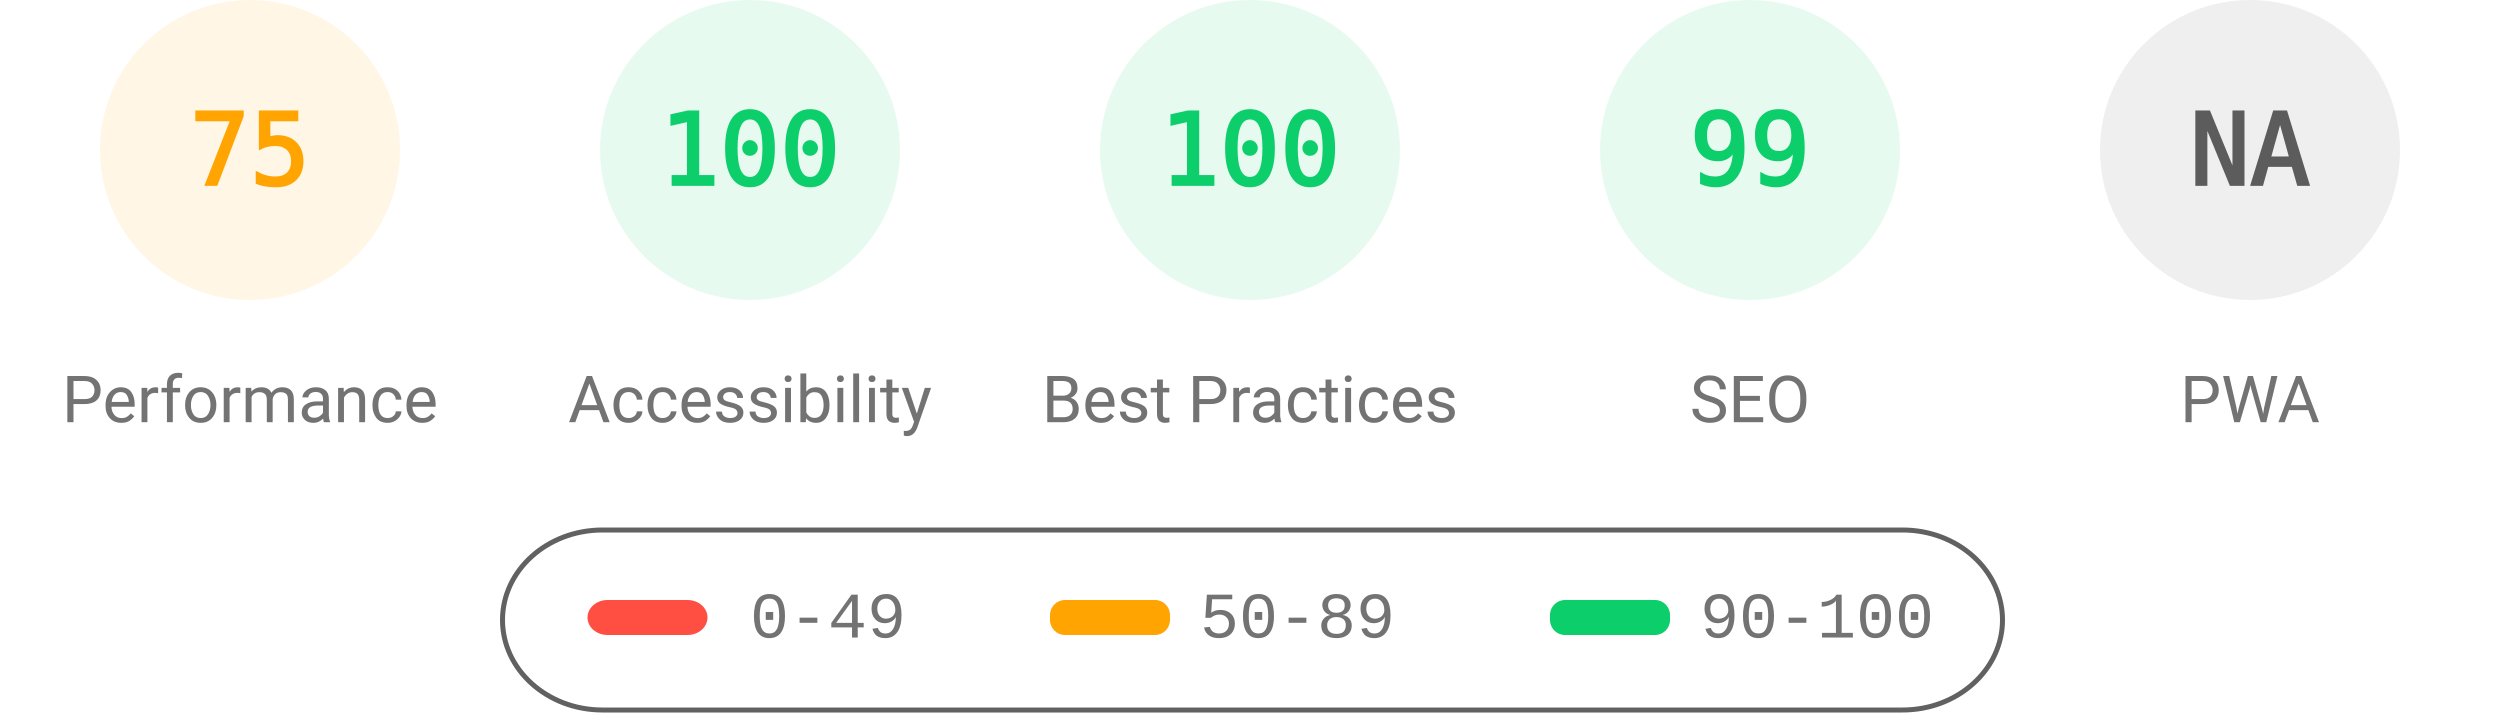
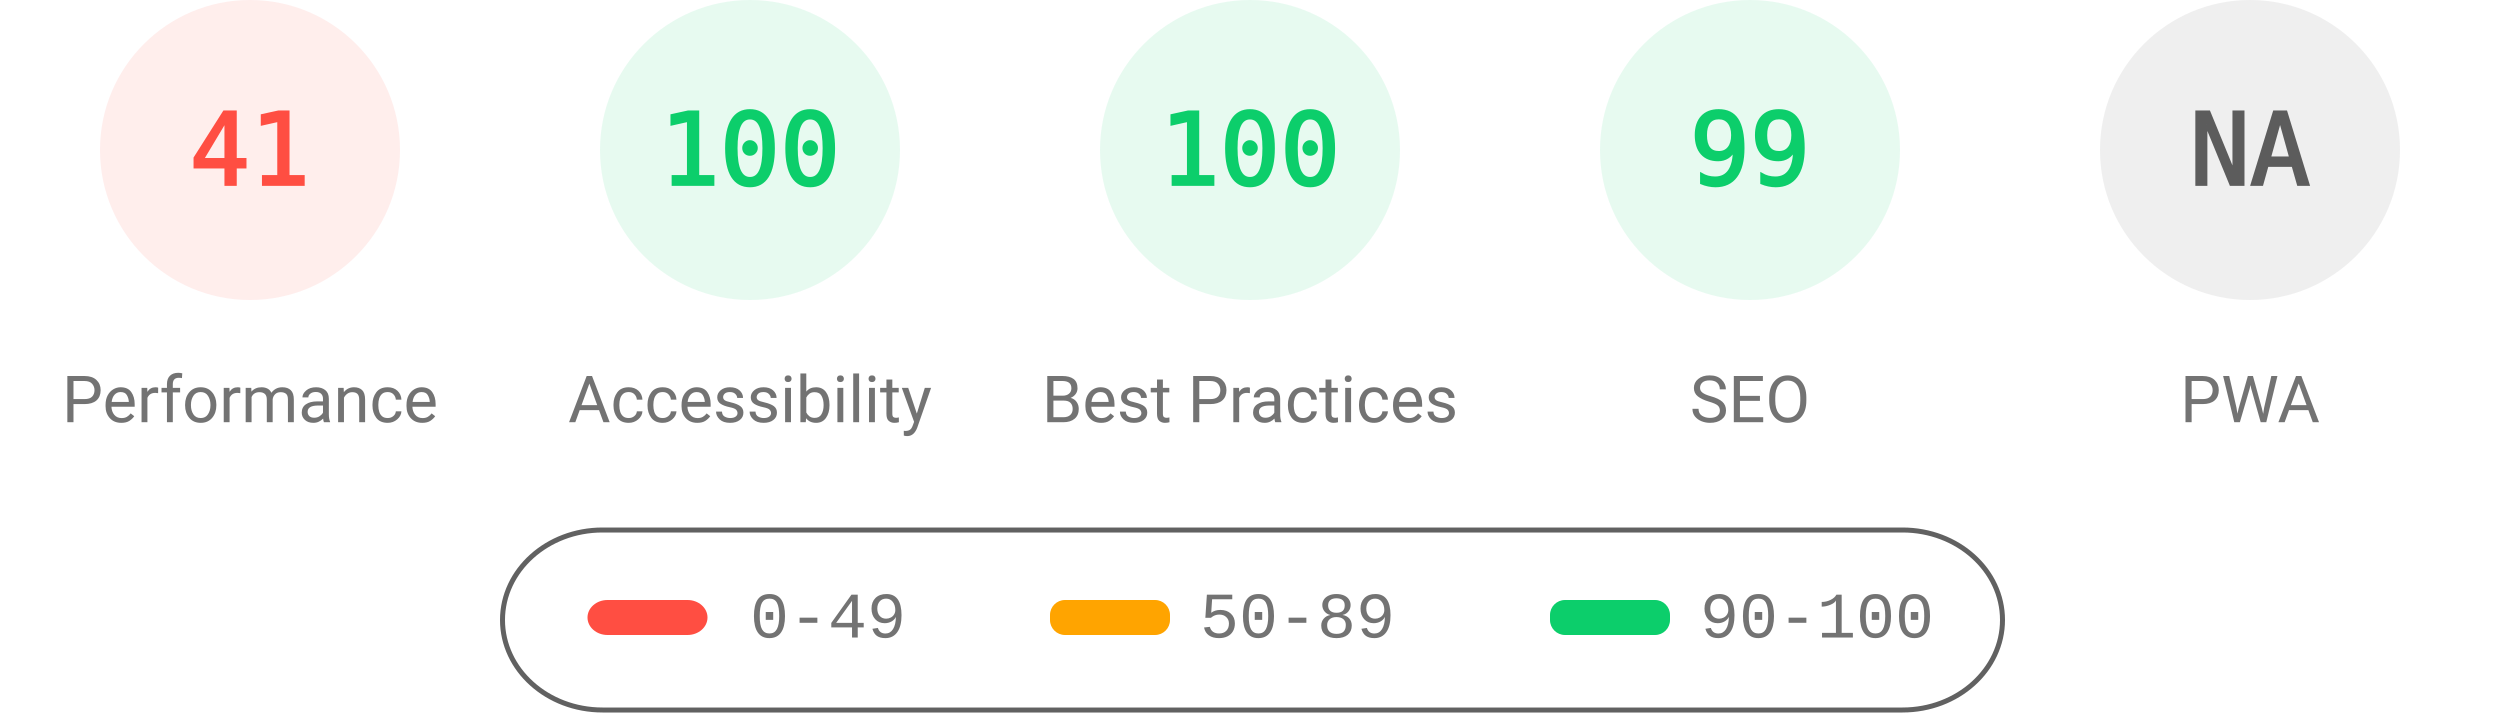
<svg xmlns="http://www.w3.org/2000/svg" fill="none" width="1000" height="285">
  <style>.gauge-base{opacity:.1}.gauge-arc{fill:none;animation-delay:250ms;stroke-linecap:round;transform:rotate(-90deg);transform-origin:100px 60px;animation:load-gauge 1s ease forwards}.guage-text{font-size:40px;font-family:monospace;text-align:center}.guage-red{color:#ff4e42;fill:#ff4e42;stroke:#ff4e42}.guage-orange{color:#ffa400;fill:#ffa400;stroke:#ffa400}.guage-green{color:#0cce6b;fill:#0cce6b;stroke:#0cce6b}.guage-undefined{color:#5c5c5c;fill:#5c5c5c;stroke:#5c5c5c}.guage-title{color:#737373;fill:#737373;stroke:none;font-size:26px;line-height:26px;font-family:Roboto,Halvetica,Arial,sans-serif}@keyframes load-gauge{from{stroke-dasharray:0 352.858}}</style>
-   <svg class="guage-div guage-perf guage-orange" viewBox="0 0 200 200" width="200" height="200">
+   <svg class="guage-div guage-perf guage-red" viewBox="0 0 200 200" width="200" height="200">
    <circle class="gauge-base" r="56" cx="100" cy="60" stroke-width="8" />
-     <circle class="gauge-arc guage-arc-1" r="56" cx="100" cy="60" stroke-width="8" style="stroke-dasharray:263.893,351.858" />
-     <text class="guage-text" x="100" y="60" alignment-baseline="central" dominant-baseline="central" text-anchor="middle">75</text>
+     <circle class="gauge-arc guage-arc-1" r="56" cx="100" cy="60" stroke-width="8" style="stroke-dasharray:144.262,351.858" />
+     <text class="guage-text" x="100" y="60" alignment-baseline="central" dominant-baseline="central" text-anchor="middle">41</text>
    <text class="guage-title" x="100" y="160" alignment-baseline="central" dominant-baseline="central" text-anchor="middle">Performance</text>
  </svg>
  <svg class="guage-div guage-acc guage-green" viewBox="0 0 200 200" width="200" height="200" x="200">
    <circle class="gauge-base" r="56" cx="100" cy="60" stroke-width="8" />
    <circle class="gauge-arc guage-arc-2" r="56" cx="100" cy="60" stroke-width="8" style="stroke-dasharray:351.858,351.858" />
    <text class="guage-text" x="100" y="60" alignment-baseline="central" dominant-baseline="central" text-anchor="middle">100</text>
    <text class="guage-title" x="100" y="160" alignment-baseline="central" dominant-baseline="central" text-anchor="middle">Accessibility</text>
  </svg>
  <svg class="guage-div guage-best guage-green" viewBox="0 0 200 200" width="200" height="200" x="400">
    <circle class="gauge-base" r="56" cx="100" cy="60" stroke-width="8" />
    <circle class="gauge-arc guage-arc-3" r="56" cx="100" cy="60" stroke-width="8" style="stroke-dasharray:351.858,351.858" />
    <text class="guage-text" x="100" y="60" alignment-baseline="central" dominant-baseline="central" text-anchor="middle">100</text>
    <text class="guage-title" x="100" y="160" alignment-baseline="central" dominant-baseline="central" text-anchor="middle">Best Practices</text>
  </svg>
  <svg class="guage-div guage-seo guage-green" viewBox="0 0 200 200" width="200" height="200" x="600">
    <circle class="gauge-base" r="56" cx="100" cy="60" stroke-width="8" />
    <circle class="gauge-arc guage-arc-4" r="56" cx="100" cy="60" stroke-width="8" style="stroke-dasharray:348.339,351.858" />
    <text class="guage-text" x="100" y="60" alignment-baseline="central" dominant-baseline="central" text-anchor="middle">99</text>
    <text class="guage-title" x="100" y="160" alignment-baseline="central" dominant-baseline="central" text-anchor="middle">SEO</text>
  </svg>
  <svg class="guage-div guage-pwa guage-undefined" viewBox="0 0 200 200" width="200" height="200" x="800">
    <circle class="gauge-base" r="56" cx="100" cy="60" stroke-width="8" />
    <circle class="gauge-arc guage-arc-4" r="56" cx="100" cy="60" stroke-width="8" style="stroke-dasharray:351.858,351.858" />
    <text class="guage-text" x="100" y="60" alignment-baseline="central" dominant-baseline="central" text-anchor="middle">NA</text>
    <text class="guage-title" x="100" y="160" alignment-baseline="central" dominant-baseline="central" text-anchor="middle">PWA</text>
  </svg>
  <svg width="604" height="76" x="200" y="210">
    <path fill="none" id="canvas_background" d="M-1-1h604v80H-1z" />
    <rect fill-opacity="0" stroke="#616161" stroke-width="2" rx="40" id="svg_2" height="72" width="600" y="2" x="1" fill="#000" />
    <rect stroke="#000" rx="8" id="svg_3" height="14" width="48" y="30" x="35" stroke-opacity="null" stroke-width="0" fill="#ff4e42" />
    <rect stroke="#000" rx="6" id="svg_4" height="14" width="48" y="30" x="220" stroke-opacity="null" stroke-width="0" fill="#ffa400" />
    <rect stroke="#000" rx="6" id="svg_5" height="14" width="48" y="30" x="420" stroke-opacity="null" stroke-width="0" fill="#0cce6b" />
    <text xml:space="preserve" text-anchor="start" font-family="'Courier New', Courier, monospace" font-size="26" id="svg_6" y="45" x="100" stroke-opacity="null" stroke-width="0" stroke="#000" fill="#737373">0-49</text>
    <text xml:space="preserve" text-anchor="start" font-family="'Courier New', Courier, monospace" font-size="26" id="svg_7" y="45" x="280" stroke-opacity="null" stroke-width="0" stroke="#000" fill="#737373">50-89</text>
    <text xml:space="preserve" text-anchor="start" font-family="'Courier New', Courier, monospace" font-size="26" id="svg_8" y="45" x="480" stroke-opacity="null" stroke-width="0" stroke="#000" fill="#737373">90-100</text>
  </svg>
</svg>
